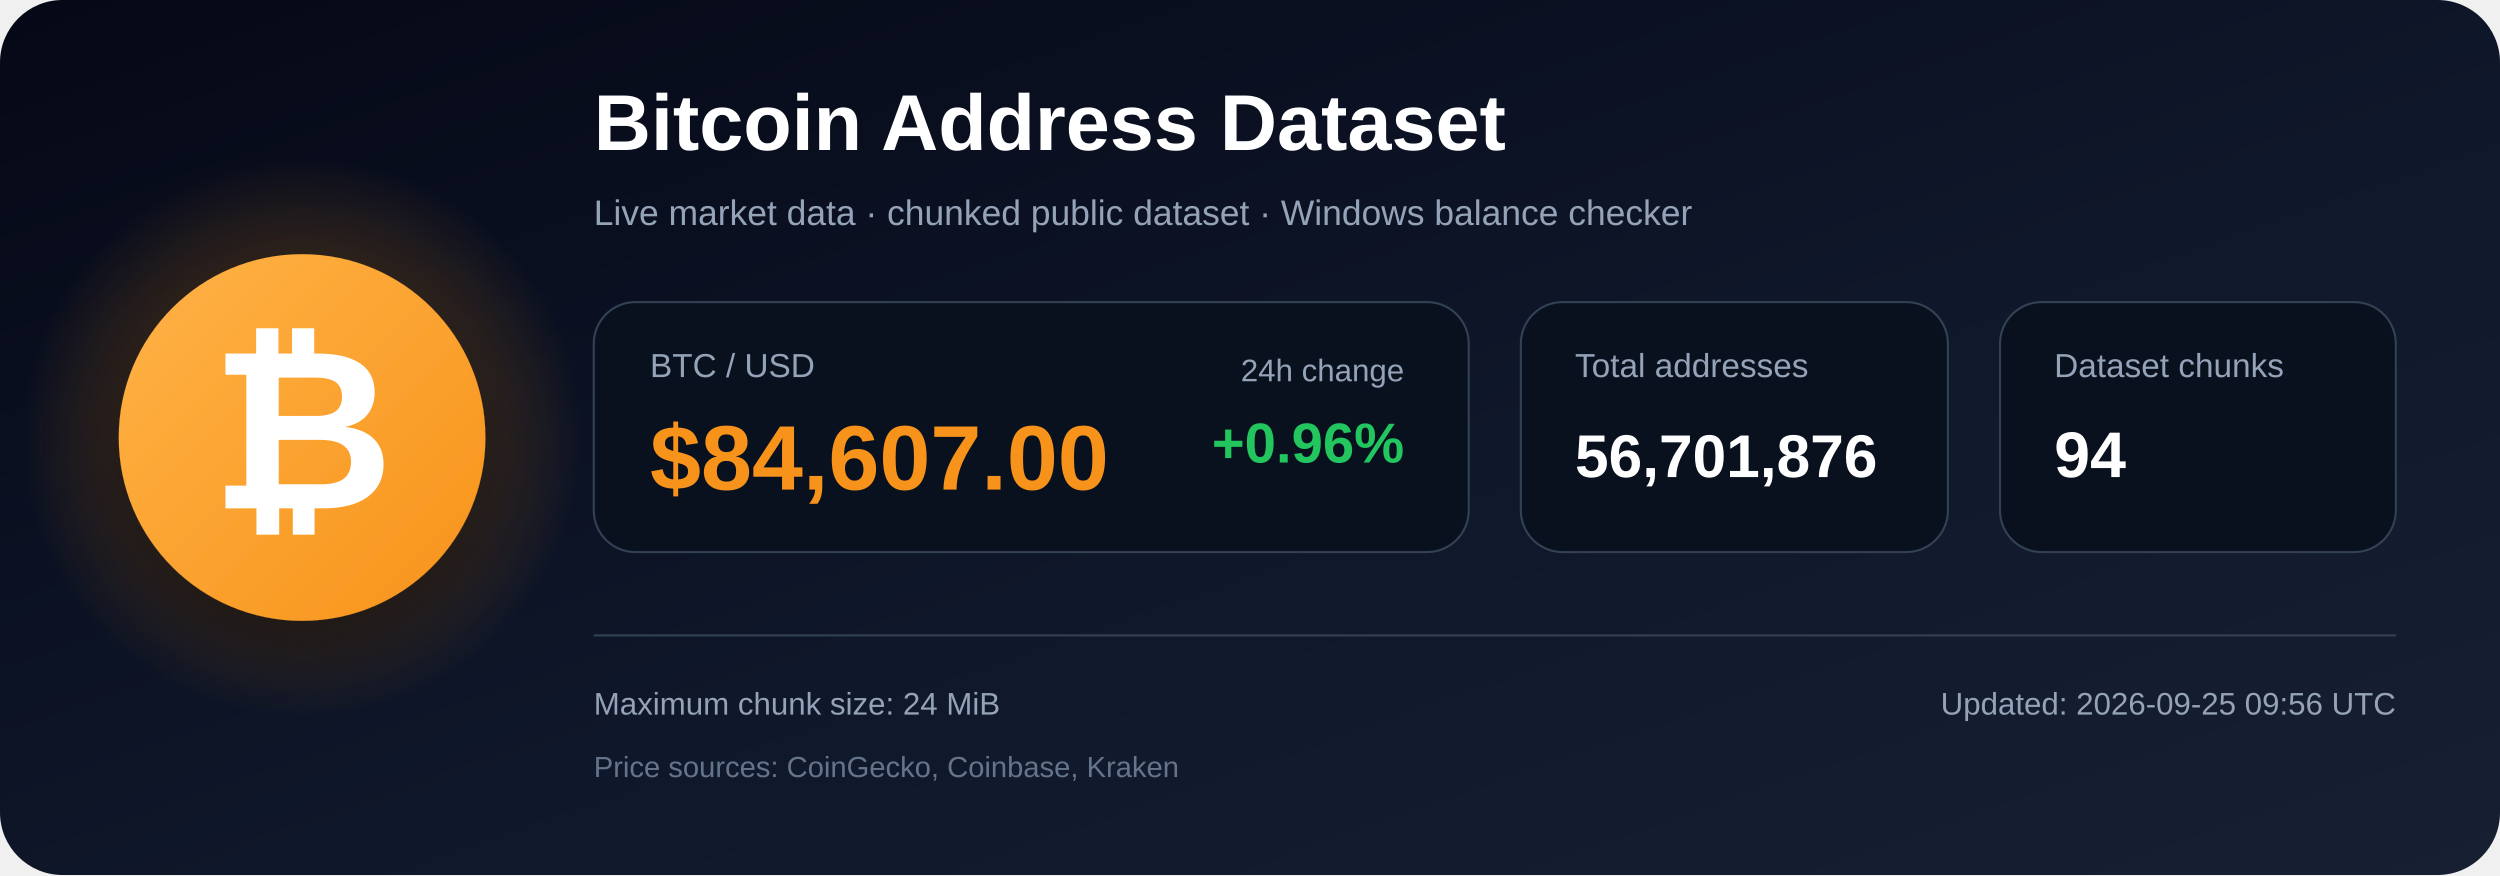
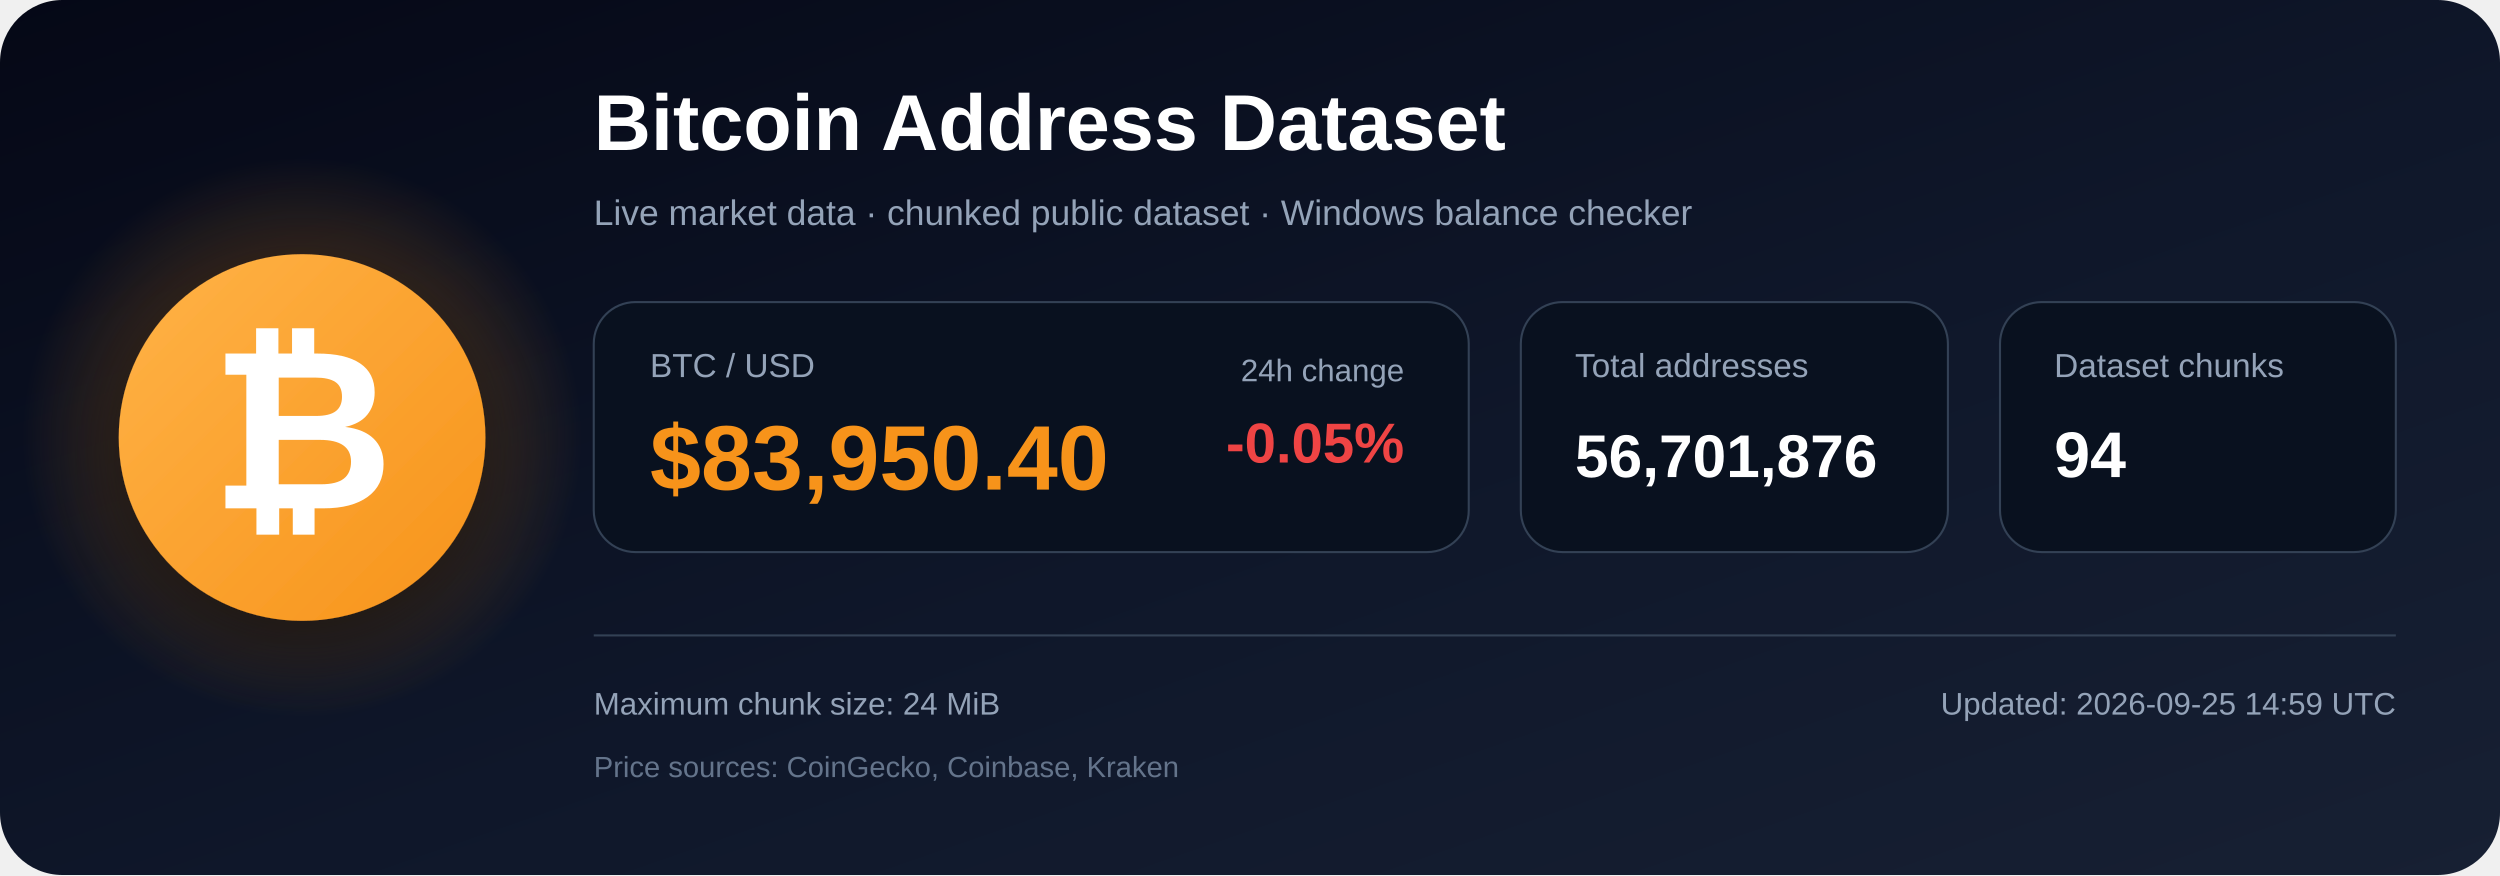
<svg xmlns="http://www.w3.org/2000/svg" width="1200" height="420" viewBox="0 0 1200 420" role="img" aria-labelledby="title description">
  <defs>
    <linearGradient id="bg" x1="0" y1="0" x2="1" y2="1">
      <stop offset="0%" stop-color="#050816" />
      <stop offset="55%" stop-color="#0f172a" />
      <stop offset="100%" stop-color="#172033" />
    </linearGradient>
    <radialGradient id="glow">
      <stop offset="0%" stop-color="#f7931a" stop-opacity=".48" />
      <stop offset="100%" stop-color="#f7931a" stop-opacity="0" />
    </radialGradient>
    <linearGradient id="orange" x1="0" y1="0" x2="1" y2="1">
      <stop offset="0%" stop-color="#ffb347" />
      <stop offset="100%" stop-color="#f7931a" />
    </linearGradient>
    <filter id="shadow" x="-40%" y="-40%" width="180%" height="180%">
      <feDropShadow dx="0" dy="12" stdDeviation="18" flood-color="#000000" flood-opacity=".50" />
    </filter>
  </defs>
  <rect width="1200" height="420" rx="30" fill="url(#bg)" />
  <circle cx="145" cy="210" r="135" fill="url(#glow)" />
  <circle cx="145" cy="210" r="88" fill="url(#orange)" filter="url(#shadow)" />
  <text x="145" y="244" text-anchor="middle" font-family="Arial, Helvetica, sans-serif" font-size="108" font-weight="700" fill="#ffffff">₿</text>
  <text x="285" y="72" font-family="Arial, Helvetica, sans-serif" font-size="38" font-weight="700" fill="#ffffff">
    Bitcoin Address Dataset
  </text>
  <text x="285" y="108" font-family="Arial, Helvetica, sans-serif" font-size="17" fill="#94a3b8">
    Live market data · chunked public dataset · Windows balance checker
  </text>
  <rect x="285" y="145" width="420" height="120" rx="20" fill="#09111f" stroke="#334155" />
  <text x="312" y="181" font-family="Arial, Helvetica, sans-serif" font-size="16" fill="#94a3b8">BTC / USD</text>
-   <text x="312" y="235" font-family="Arial, Helvetica, sans-serif" font-size="44" font-weight="700" fill="#f7931a">$84,607.00</text>
+   <text x="312" y="235" font-family="Arial, Helvetica, sans-serif" font-size="44" font-weight="700" fill="#f7931a">$83,950.40</text>
  <text x="674" y="183" text-anchor="end" font-family="Arial, Helvetica, sans-serif" font-size="15" fill="#94a3b8">24h change</text>
-   <text x="674" y="222" text-anchor="end" font-family="Arial, Helvetica, sans-serif" font-size="27" font-weight="700" fill="#22c55e">+0.96%</text>
+   <text x="674" y="222" text-anchor="end" font-family="Arial, Helvetica, sans-serif" font-size="27" font-weight="700" fill="#ef4444">-0.05%</text>
  <rect x="730" y="145" width="205" height="120" rx="20" fill="#09111f" stroke="#334155" />
  <text x="756" y="181" font-family="Arial, Helvetica, sans-serif" font-size="16" fill="#94a3b8">Total addresses</text>
  <text x="756" y="229" font-family="Arial, Helvetica, sans-serif" font-size="29" font-weight="700" fill="#ffffff">56,701,876</text>
  <rect x="960" y="145" width="190" height="120" rx="20" fill="#09111f" stroke="#334155" />
  <text x="986" y="181" font-family="Arial, Helvetica, sans-serif" font-size="16" fill="#94a3b8">Dataset chunks</text>
  <text x="986" y="229" font-family="Arial, Helvetica, sans-serif" font-size="31" font-weight="700" fill="#ffffff">94</text>
  <line x1="285" y1="305" x2="1150" y2="305" stroke="#334155" stroke-width="1" />
  <text x="285" y="343" font-family="Arial, Helvetica, sans-serif" font-size="15" fill="#94a3b8">
    Maximum chunk size: 24 MiB
  </text>
  <text x="285" y="373" font-family="Arial, Helvetica, sans-serif" font-size="14" fill="#64748b">
    Price sources: CoinGecko, Coinbase, Kraken
  </text>
  <text x="1150" y="343" text-anchor="end" font-family="Arial, Helvetica, sans-serif" font-size="15" fill="#94a3b8">
-     Updated: 2026-09-25 09:56 UTC
+     Updated: 2026-09-25 14:59 UTC
  </text>
</svg>
